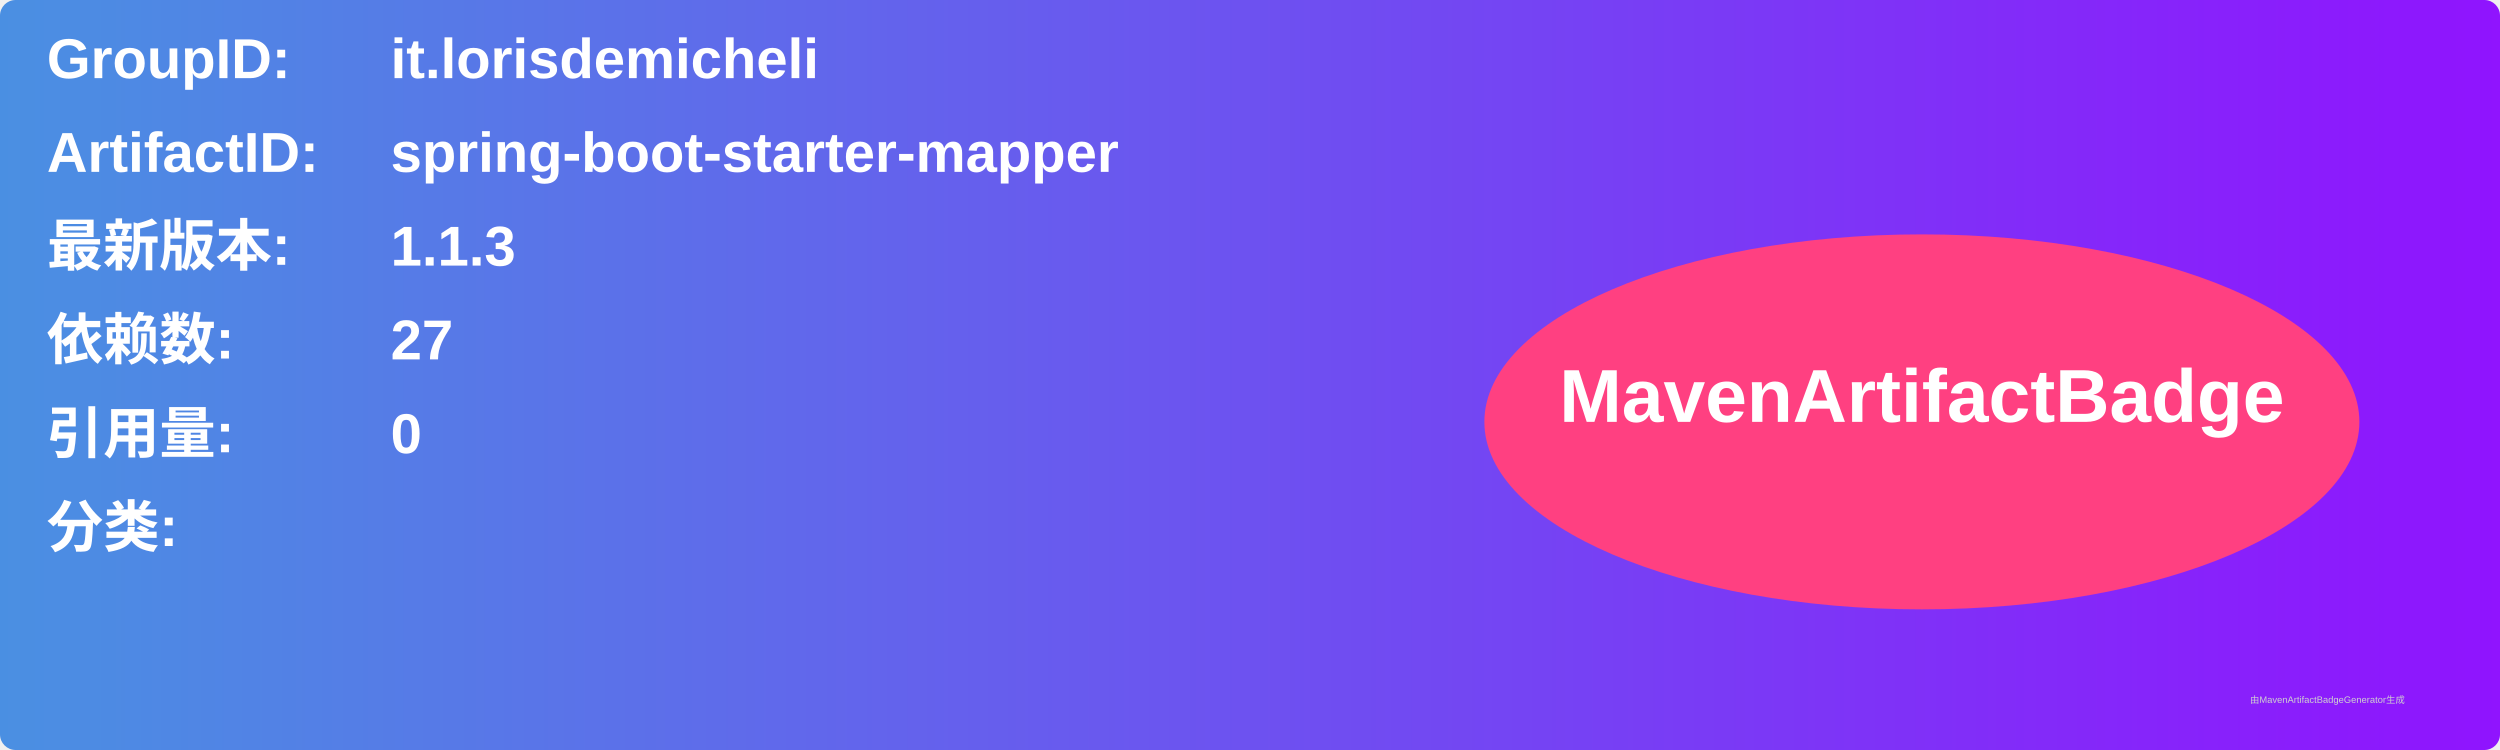
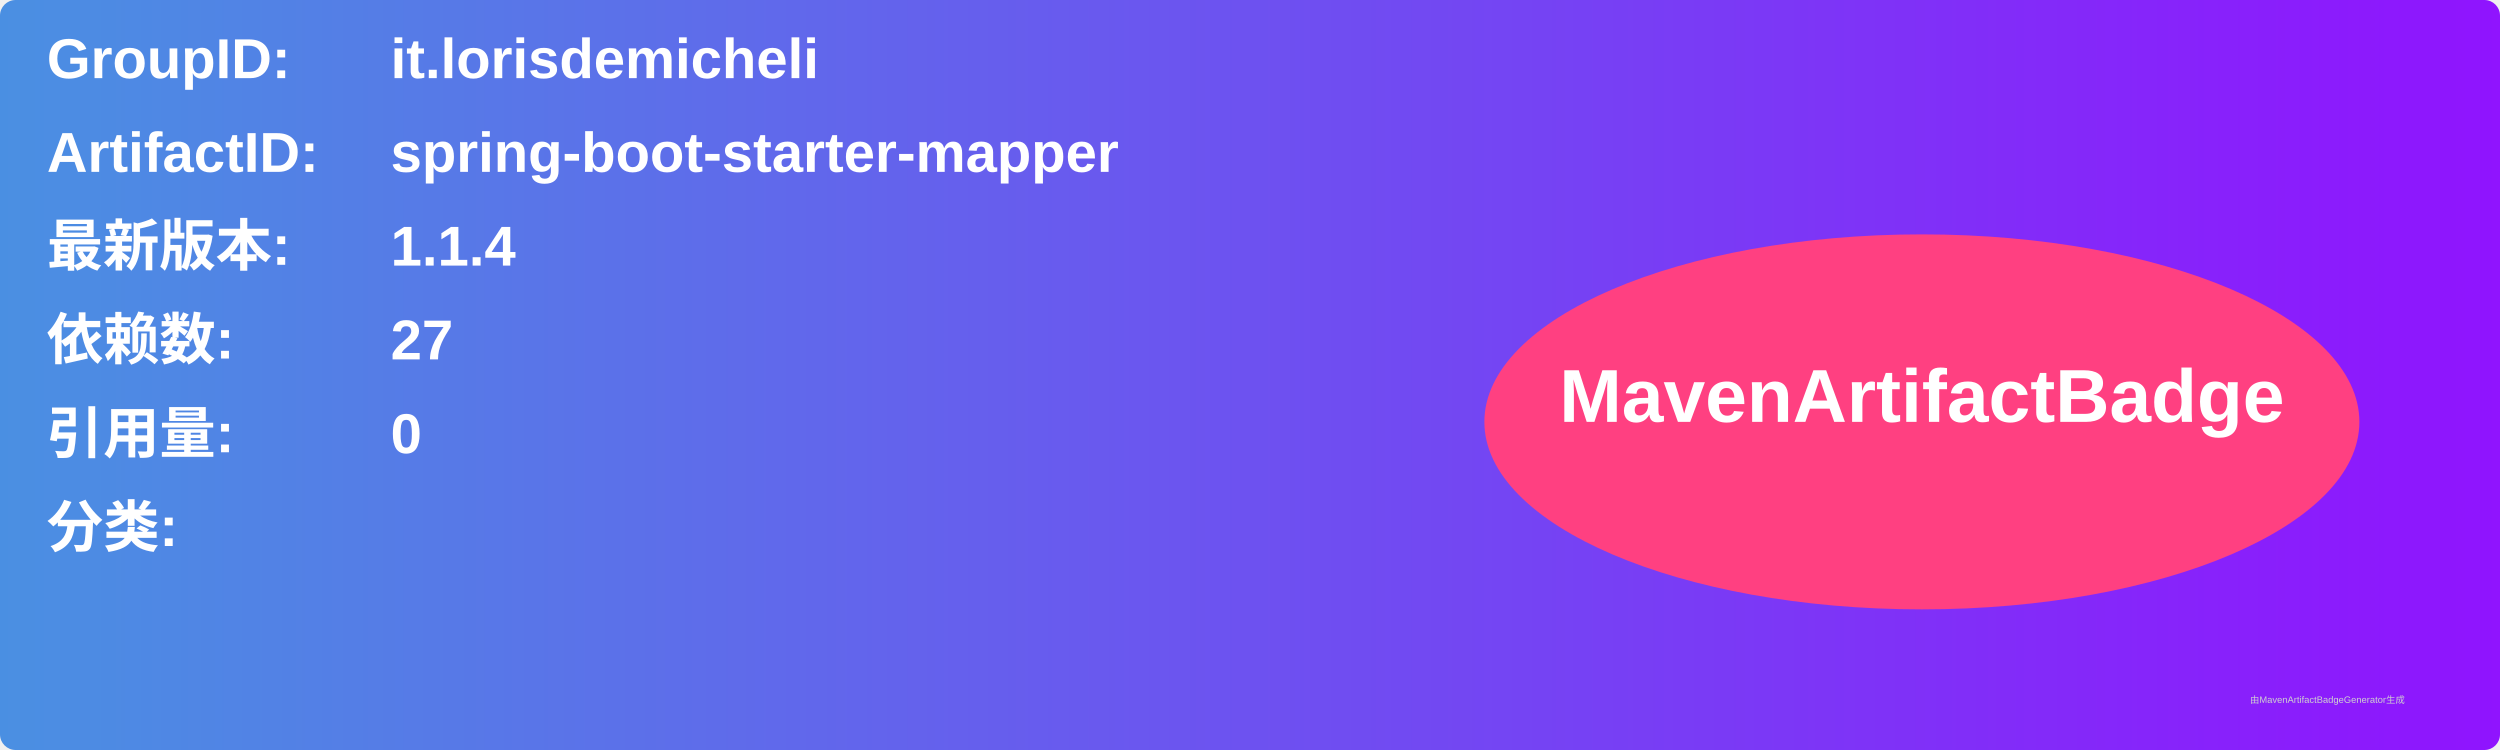
<svg xmlns="http://www.w3.org/2000/svg" width="800" height="240" viewBox="0 0 800 240">
  <linearGradient id="grad" x1="0%" y1="0%" x2="100%" y2="0%">
    <stop offset="0%" stop-color="#4a90e2" />
    <stop offset="100%" stop-color="#9013fe" />
  </linearGradient>
  <rect width="100%" height="100%" rx="5" ry="5" fill="url(#grad)" />
  <g transform="translate(15, 15)">
    <text x="0" y="10" font-family="Arial" font-size="18" fill="white" font-weight="bold" width="260">GroupID:</text>
    <text x="110" y="10" font-family="Arial" font-size="18" fill="white" font-weight="bold" width="460">it.lorisdemicheli</text>
    <text x="0" y="40" font-family="Arial" font-size="18" fill="white" font-weight="bold" width="260">ArtifactID:</text>
    <text x="110" y="40" font-family="Arial" font-size="18" fill="white" font-weight="bold" width="460">spring-boot-starter-mapper</text>
    <text x="0" y="70" font-family="Arial" font-size="18" fill="white" font-weight="bold">最新版本:</text>
    <text x="110" y="70" font-family="Arial" font-size="18" fill="white" font-weight="bold">
-       <tspan font-weight="bold">1.1.3</tspan>
+       <tspan font-weight="bold">1.1.4</tspan>
    </text>
    <text x="0" y="100" font-family="Arial" font-size="18" fill="white" font-weight="bold">依赖数: </text>
    <text x="110" y="100" font-family="Arial" font-size="18" fill="white">
      <tspan font-weight="bold">27</tspan>
    </text>
    <text x="0" y="130" font-family="Arial" font-size="18" fill="white" font-weight="bold">引用量: </text>
    <text x="110" y="130" font-family="Arial" font-size="18" fill="white">
      <tspan font-weight="bold">0</tspan>
    </text>
    <text x="0" y="160" font-family="Arial" font-size="18" fill="white" font-weight="bold">分类:</text>
    <text x="10" y="190" font-family="Arial" font-size="10" fill="white">
      <tspan font-weight="bold" />
    </text>
    <ellipse cx="600" cy="120" rx="140" ry="60" fill="#ff4081" />
    <text x="600" y="120" text-anchor="middle" font-family="Arial" font-size="24" fill="white" font-weight="bold">MavenArtifactBadge</text>
  </g>
  <text x="720" y="225" font-family="Arial" font-size="3" fill="#d0d0d0">由MavenArtifactBadgeGenerator生成</text>
</svg>
